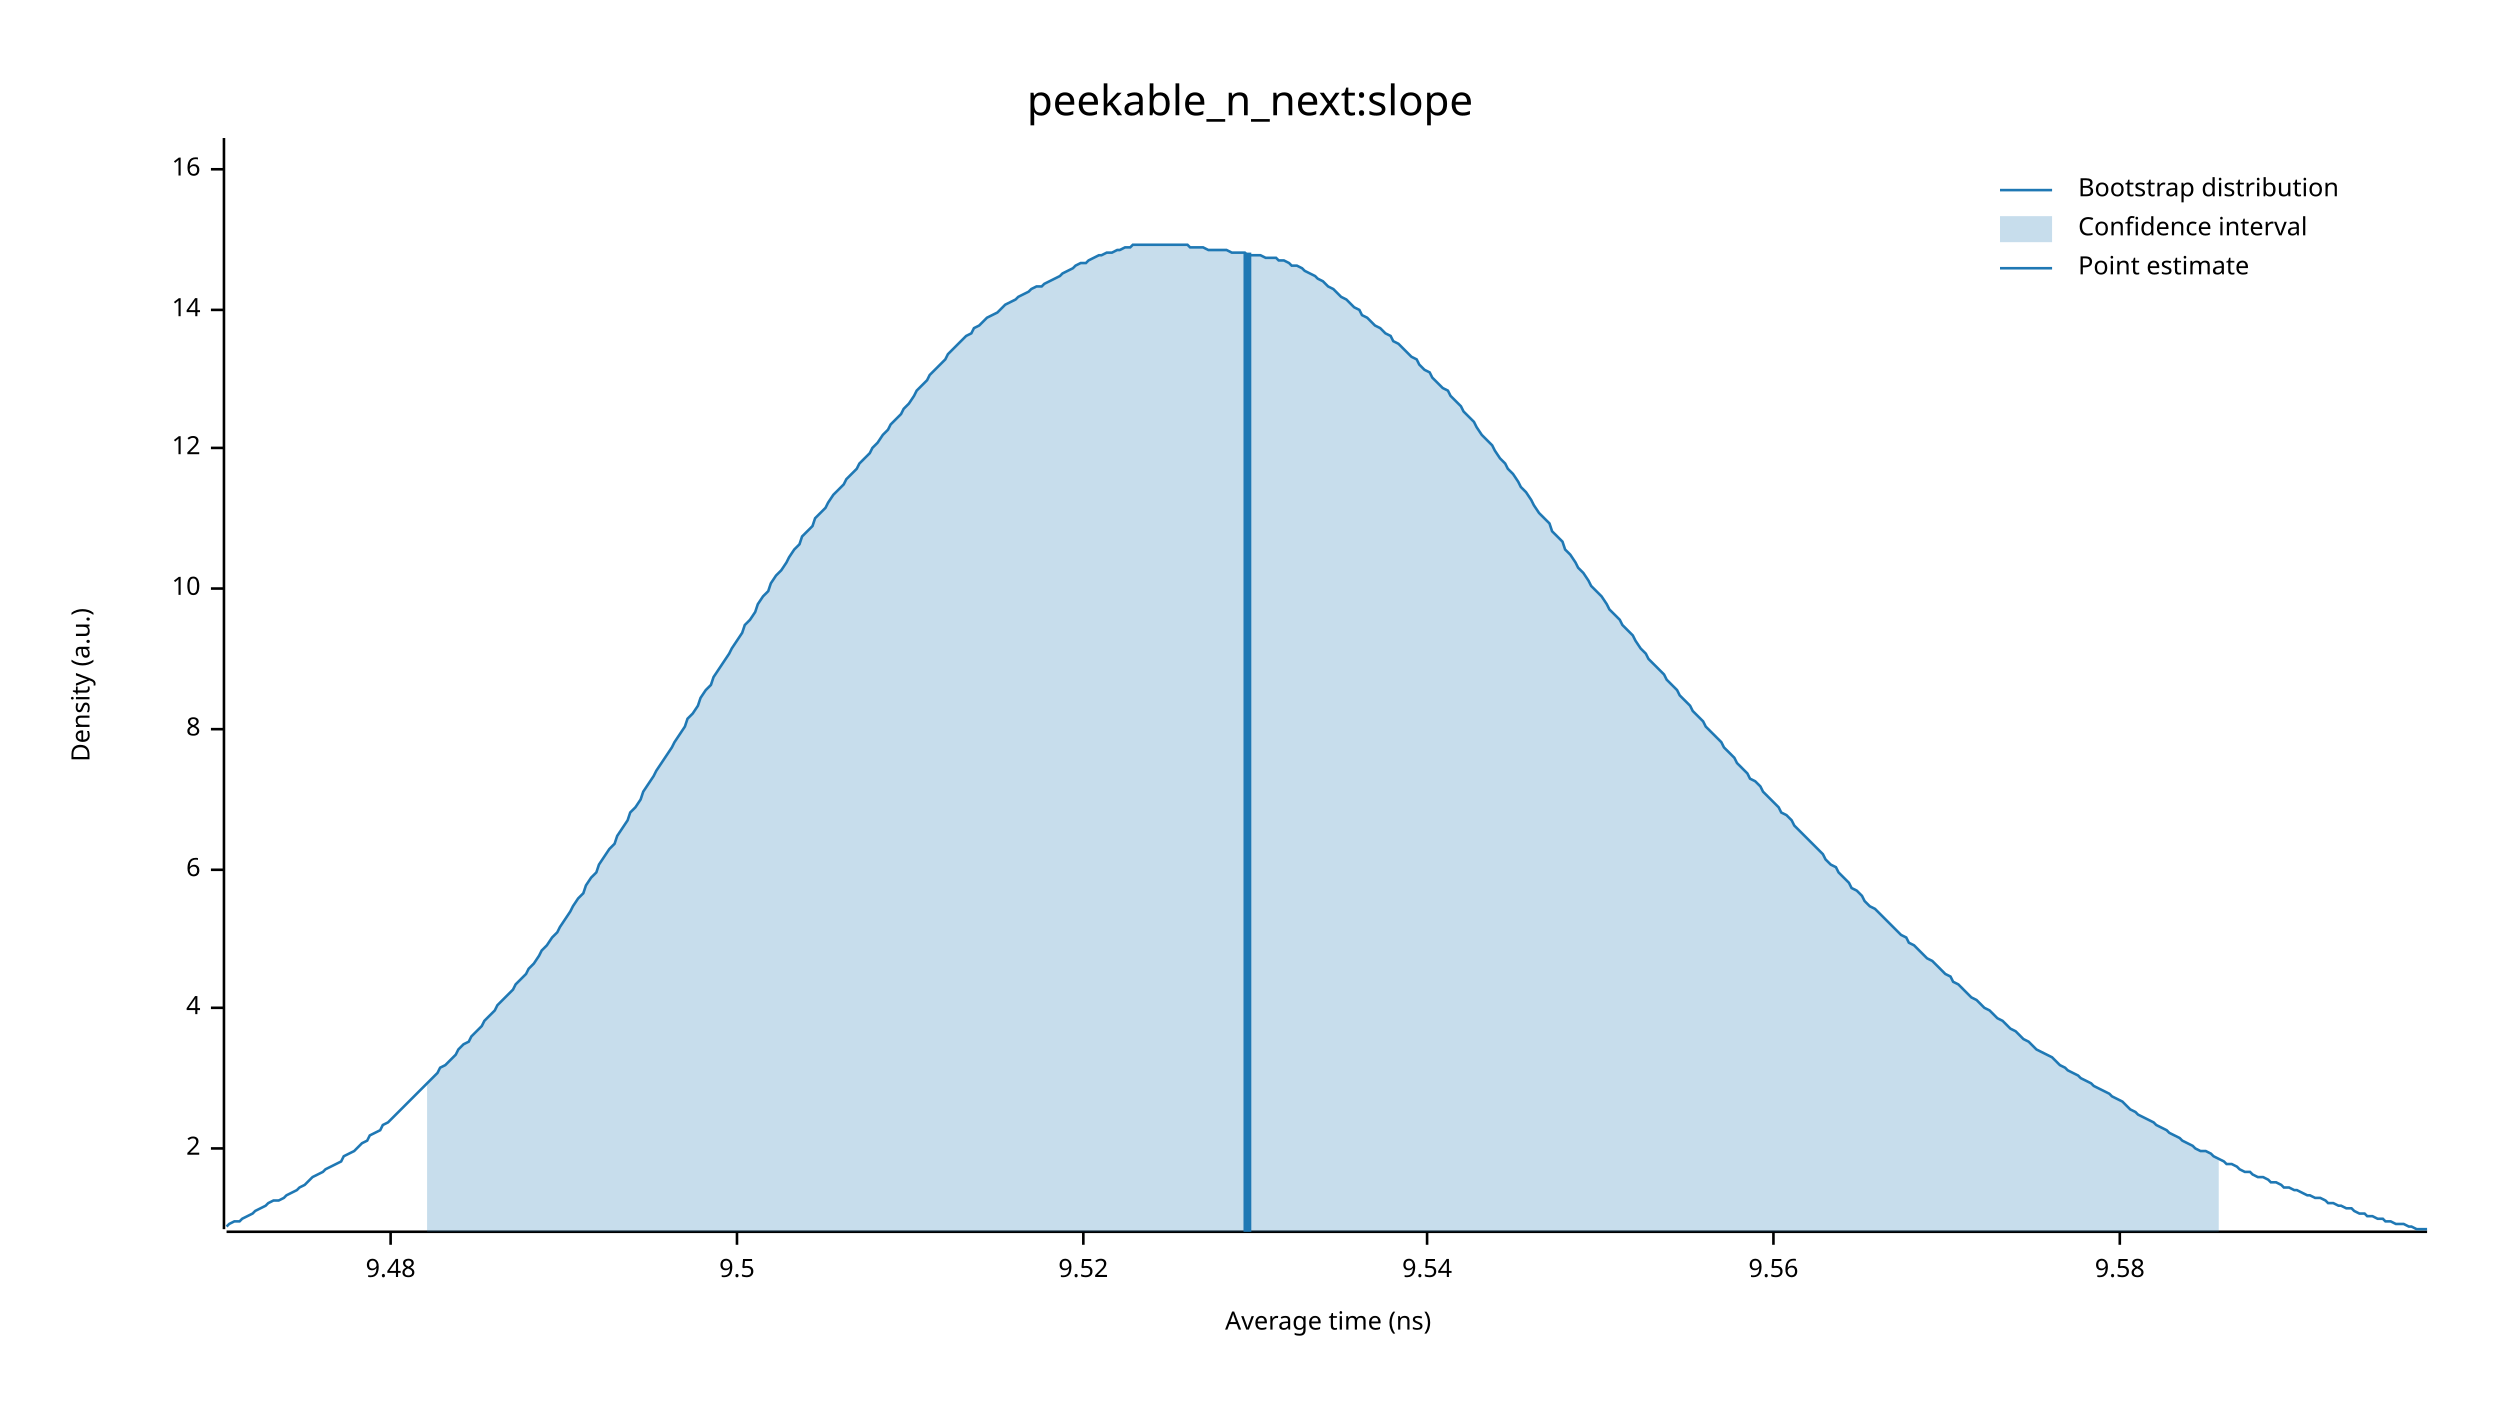
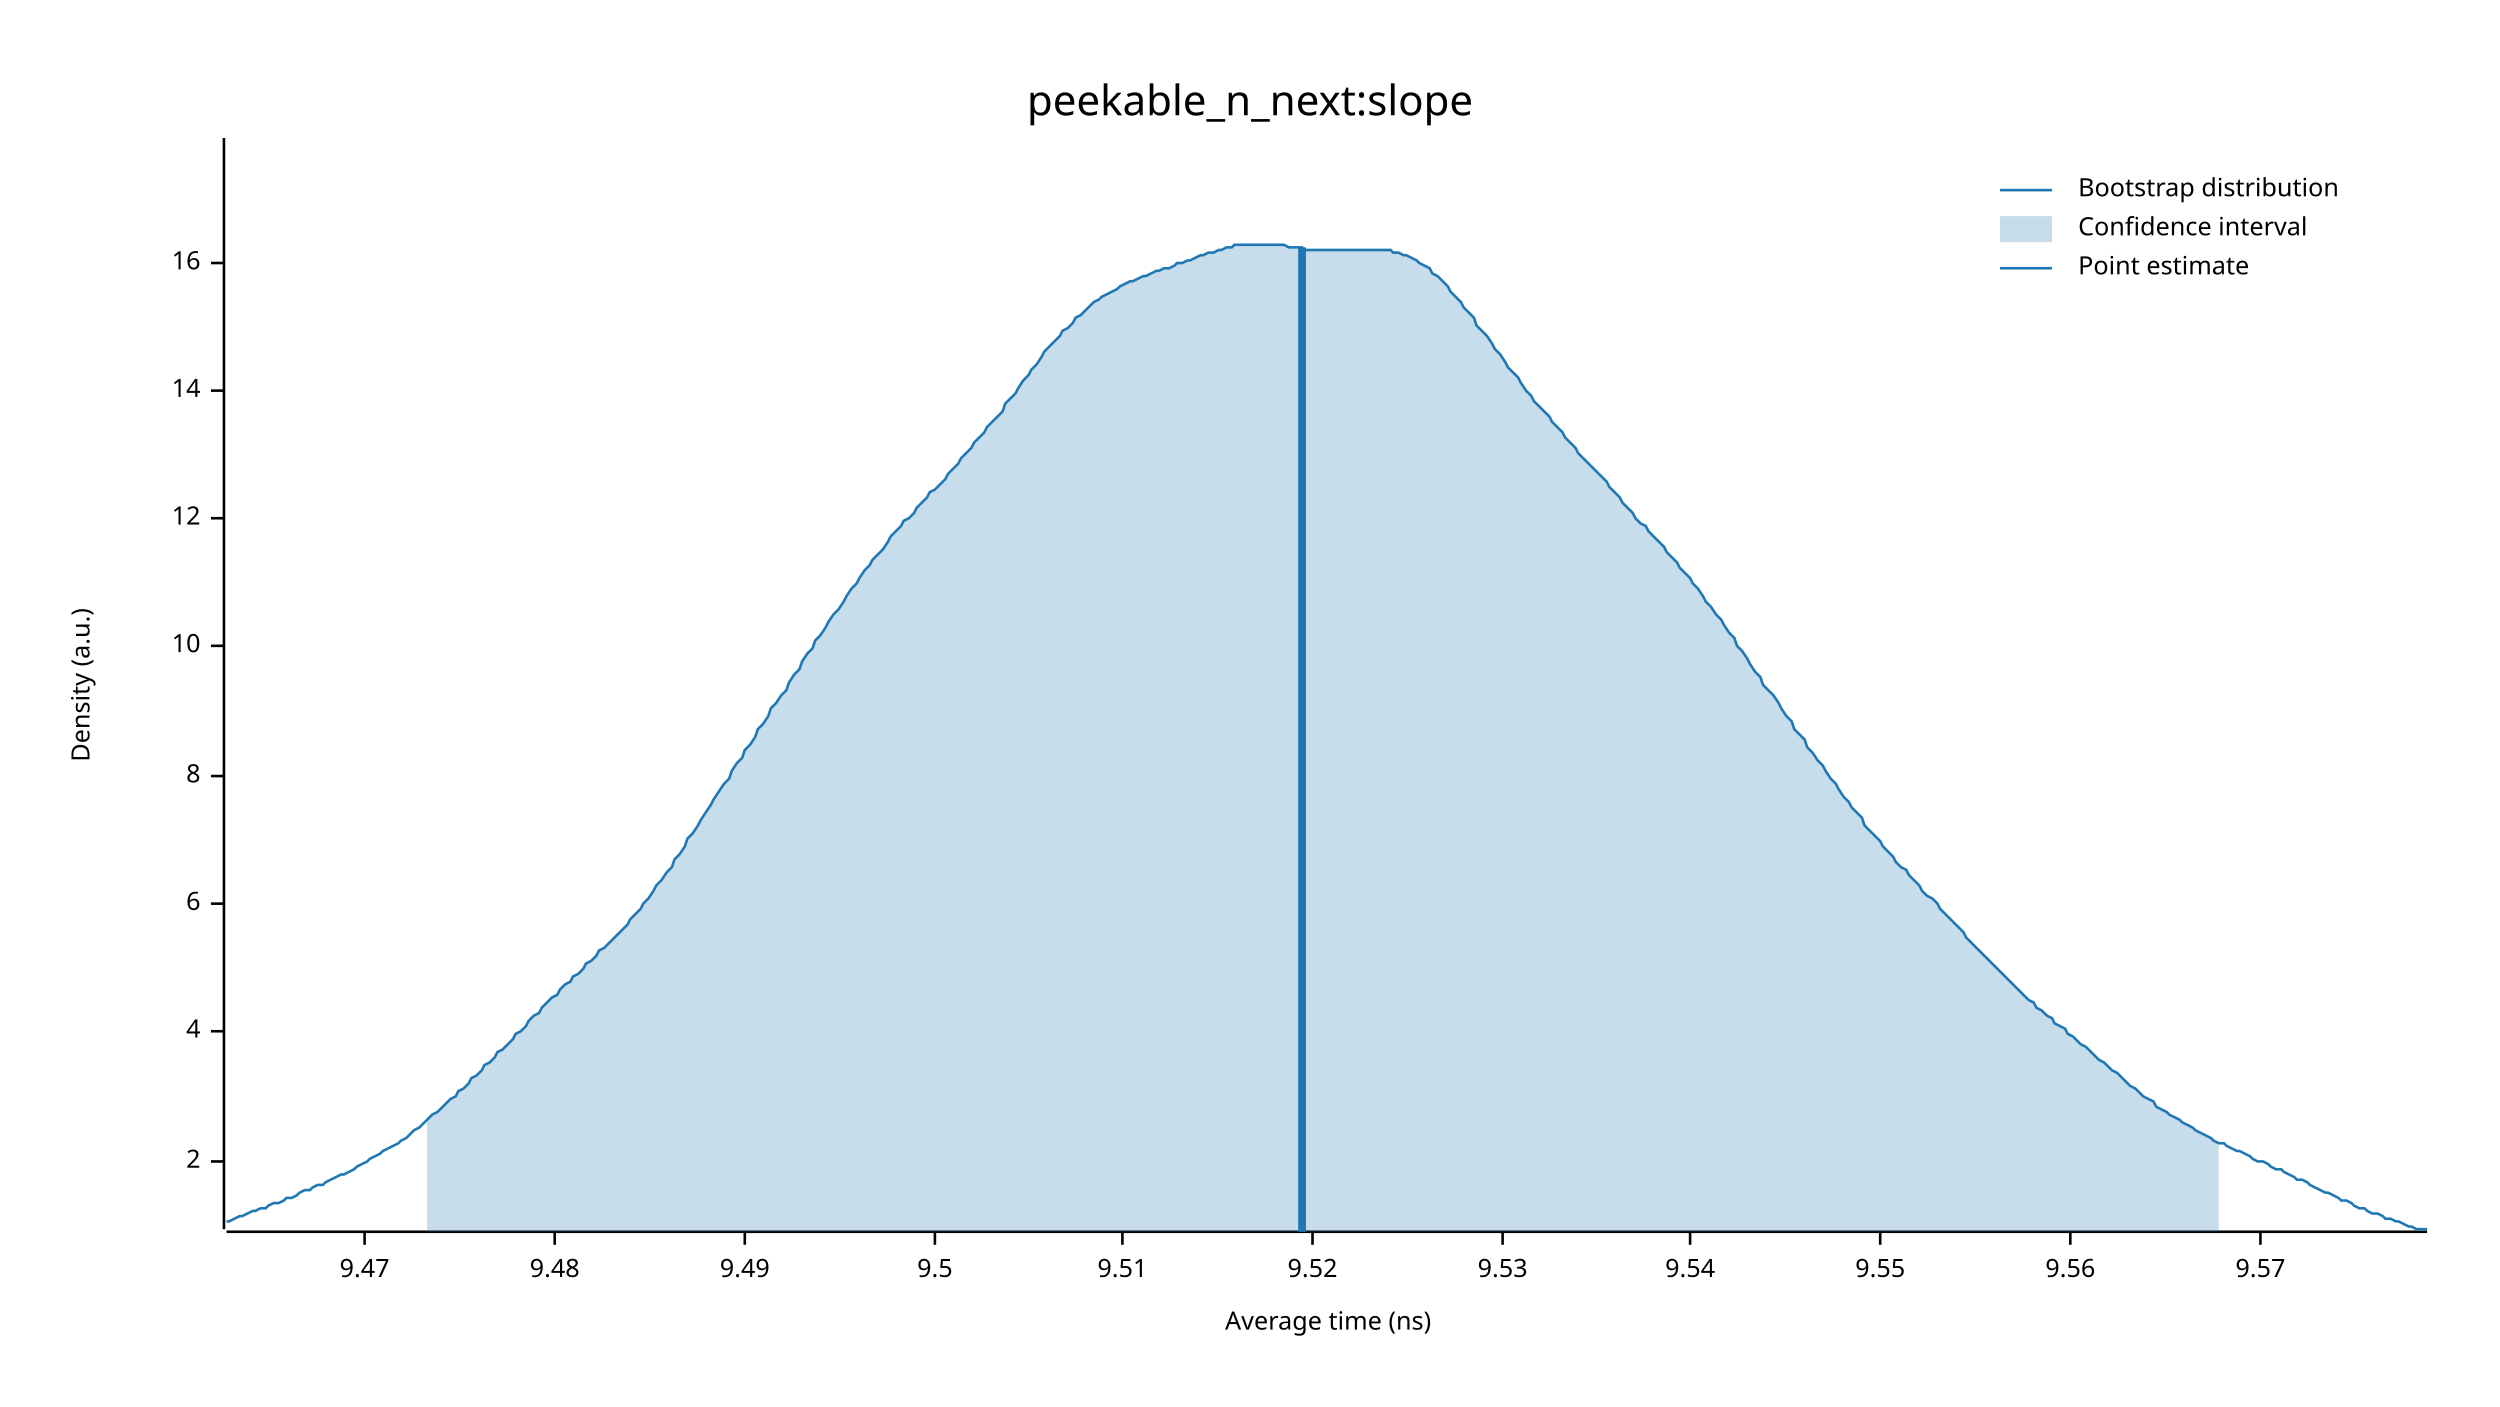
<svg xmlns="http://www.w3.org/2000/svg" width="960" height="540" viewBox="0 0 960 540">
  <text x="480" y="32" dy="0.76em" text-anchor="middle" font-family="sans-serif" font-size="16.129" opacity="1" fill="#000000">
peekable_n_next:slope
</text>
  <text x="27" y="263" dy="0.76em" text-anchor="middle" font-family="sans-serif" font-size="9.677" opacity="1" fill="#000000" transform="rotate(270, 27, 263)">
Density (a.u.)
</text>
  <text x="510" y="513" dy="-0.5ex" text-anchor="middle" font-family="sans-serif" font-size="9.677" opacity="1" fill="#000000">
Average time (ns)
</text>
  <polyline fill="none" opacity="1" stroke="#000000" stroke-width="1" points="86,53 86,472 " />
-   <text x="77" y="441" dy="0.5ex" text-anchor="end" font-family="sans-serif" font-size="9.677" opacity="1" fill="#000000">
+   <text x="77" y="446" dy="0.5ex" text-anchor="end" font-family="sans-serif" font-size="9.677" opacity="1" fill="#000000">
2
</text>
-   <polyline fill="none" opacity="1" stroke="#000000" stroke-width="1" points="81,441 86,441 " />
-   <text x="77" y="387" dy="0.5ex" text-anchor="end" font-family="sans-serif" font-size="9.677" opacity="1" fill="#000000">
+   <polyline fill="none" opacity="1" stroke="#000000" stroke-width="1" points="81,446 86,446 " />
+   <text x="77" y="396" dy="0.5ex" text-anchor="end" font-family="sans-serif" font-size="9.677" opacity="1" fill="#000000">
4
</text>
-   <polyline fill="none" opacity="1" stroke="#000000" stroke-width="1" points="81,387 86,387 " />
-   <text x="77" y="334" dy="0.5ex" text-anchor="end" font-family="sans-serif" font-size="9.677" opacity="1" fill="#000000">
+   <polyline fill="none" opacity="1" stroke="#000000" stroke-width="1" points="81,396 86,396 " />
+   <text x="77" y="347" dy="0.5ex" text-anchor="end" font-family="sans-serif" font-size="9.677" opacity="1" fill="#000000">
6
</text>
-   <polyline fill="none" opacity="1" stroke="#000000" stroke-width="1" points="81,334 86,334 " />
-   <text x="77" y="280" dy="0.5ex" text-anchor="end" font-family="sans-serif" font-size="9.677" opacity="1" fill="#000000">
+   <polyline fill="none" opacity="1" stroke="#000000" stroke-width="1" points="81,347 86,347 " />
+   <text x="77" y="298" dy="0.5ex" text-anchor="end" font-family="sans-serif" font-size="9.677" opacity="1" fill="#000000">
8
</text>
-   <polyline fill="none" opacity="1" stroke="#000000" stroke-width="1" points="81,280 86,280 " />
-   <text x="77" y="226" dy="0.5ex" text-anchor="end" font-family="sans-serif" font-size="9.677" opacity="1" fill="#000000">
+   <polyline fill="none" opacity="1" stroke="#000000" stroke-width="1" points="81,298 86,298 " />
+   <text x="77" y="248" dy="0.5ex" text-anchor="end" font-family="sans-serif" font-size="9.677" opacity="1" fill="#000000">
10
</text>
-   <polyline fill="none" opacity="1" stroke="#000000" stroke-width="1" points="81,226 86,226 " />
-   <text x="77" y="172" dy="0.5ex" text-anchor="end" font-family="sans-serif" font-size="9.677" opacity="1" fill="#000000">
+   <polyline fill="none" opacity="1" stroke="#000000" stroke-width="1" points="81,248 86,248 " />
+   <text x="77" y="199" dy="0.5ex" text-anchor="end" font-family="sans-serif" font-size="9.677" opacity="1" fill="#000000">
12
</text>
-   <polyline fill="none" opacity="1" stroke="#000000" stroke-width="1" points="81,172 86,172 " />
-   <text x="77" y="119" dy="0.5ex" text-anchor="end" font-family="sans-serif" font-size="9.677" opacity="1" fill="#000000">
+   <polyline fill="none" opacity="1" stroke="#000000" stroke-width="1" points="81,199 86,199 " />
+   <text x="77" y="150" dy="0.5ex" text-anchor="end" font-family="sans-serif" font-size="9.677" opacity="1" fill="#000000">
14
</text>
-   <polyline fill="none" opacity="1" stroke="#000000" stroke-width="1" points="81,119 86,119 " />
-   <text x="77" y="65" dy="0.5ex" text-anchor="end" font-family="sans-serif" font-size="9.677" opacity="1" fill="#000000">
+   <polyline fill="none" opacity="1" stroke="#000000" stroke-width="1" points="81,150 86,150 " />
+   <text x="77" y="101" dy="0.5ex" text-anchor="end" font-family="sans-serif" font-size="9.677" opacity="1" fill="#000000">
16
</text>
-   <polyline fill="none" opacity="1" stroke="#000000" stroke-width="1" points="81,65 86,65 " />
+   <polyline fill="none" opacity="1" stroke="#000000" stroke-width="1" points="81,101 86,101 " />
  <polyline fill="none" opacity="1" stroke="#000000" stroke-width="1" points="87,473 932,473 " />
-   <text x="150" y="483" dy="0.76em" text-anchor="middle" font-family="sans-serif" font-size="9.677" opacity="1" fill="#000000">
+   <text x="140" y="483" dy="0.76em" text-anchor="middle" font-family="sans-serif" font-size="9.677" opacity="1" fill="#000000">
+ 9.47
+ </text>
+   <polyline fill="none" opacity="1" stroke="#000000" stroke-width="1" points="140,473 140,478 " />
+   <text x="213" y="483" dy="0.76em" text-anchor="middle" font-family="sans-serif" font-size="9.677" opacity="1" fill="#000000">
9.48
</text>
-   <polyline fill="none" opacity="1" stroke="#000000" stroke-width="1" points="150,473 150,478 " />
-   <text x="283" y="483" dy="0.76em" text-anchor="middle" font-family="sans-serif" font-size="9.677" opacity="1" fill="#000000">
+   <polyline fill="none" opacity="1" stroke="#000000" stroke-width="1" points="213,473 213,478 " />
+   <text x="286" y="483" dy="0.76em" text-anchor="middle" font-family="sans-serif" font-size="9.677" opacity="1" fill="#000000">
+ 9.49
+ </text>
+   <polyline fill="none" opacity="1" stroke="#000000" stroke-width="1" points="286,473 286,478 " />
+   <text x="359" y="483" dy="0.76em" text-anchor="middle" font-family="sans-serif" font-size="9.677" opacity="1" fill="#000000">
9.5
</text>
-   <polyline fill="none" opacity="1" stroke="#000000" stroke-width="1" points="283,473 283,478 " />
-   <text x="416" y="483" dy="0.76em" text-anchor="middle" font-family="sans-serif" font-size="9.677" opacity="1" fill="#000000">
+   <polyline fill="none" opacity="1" stroke="#000000" stroke-width="1" points="359,473 359,478 " />
+   <text x="431" y="483" dy="0.76em" text-anchor="middle" font-family="sans-serif" font-size="9.677" opacity="1" fill="#000000">
+ 9.51
+ </text>
+   <polyline fill="none" opacity="1" stroke="#000000" stroke-width="1" points="431,473 431,478 " />
+   <text x="504" y="483" dy="0.76em" text-anchor="middle" font-family="sans-serif" font-size="9.677" opacity="1" fill="#000000">
9.52
</text>
-   <polyline fill="none" opacity="1" stroke="#000000" stroke-width="1" points="416,473 416,478 " />
-   <text x="548" y="483" dy="0.76em" text-anchor="middle" font-family="sans-serif" font-size="9.677" opacity="1" fill="#000000">
+   <polyline fill="none" opacity="1" stroke="#000000" stroke-width="1" points="504,473 504,478 " />
+   <text x="577" y="483" dy="0.76em" text-anchor="middle" font-family="sans-serif" font-size="9.677" opacity="1" fill="#000000">
+ 9.53
+ </text>
+   <polyline fill="none" opacity="1" stroke="#000000" stroke-width="1" points="577,473 577,478 " />
+   <text x="649" y="483" dy="0.76em" text-anchor="middle" font-family="sans-serif" font-size="9.677" opacity="1" fill="#000000">
9.54
</text>
-   <polyline fill="none" opacity="1" stroke="#000000" stroke-width="1" points="548,473 548,478 " />
-   <text x="681" y="483" dy="0.76em" text-anchor="middle" font-family="sans-serif" font-size="9.677" opacity="1" fill="#000000">
+   <polyline fill="none" opacity="1" stroke="#000000" stroke-width="1" points="649,473 649,478 " />
+   <text x="722" y="483" dy="0.76em" text-anchor="middle" font-family="sans-serif" font-size="9.677" opacity="1" fill="#000000">
+ 9.55
+ </text>
+   <polyline fill="none" opacity="1" stroke="#000000" stroke-width="1" points="722,473 722,478 " />
+   <text x="795" y="483" dy="0.76em" text-anchor="middle" font-family="sans-serif" font-size="9.677" opacity="1" fill="#000000">
9.56
</text>
-   <polyline fill="none" opacity="1" stroke="#000000" stroke-width="1" points="681,473 681,478 " />
-   <text x="814" y="483" dy="0.76em" text-anchor="middle" font-family="sans-serif" font-size="9.677" opacity="1" fill="#000000">
- 9.58
+   <polyline fill="none" opacity="1" stroke="#000000" stroke-width="1" points="795,473 795,478 " />
+   <text x="868" y="483" dy="0.76em" text-anchor="middle" font-family="sans-serif" font-size="9.677" opacity="1" fill="#000000">
+ 9.57
</text>
-   <polyline fill="none" opacity="1" stroke="#000000" stroke-width="1" points="814,473 814,478 " />
-   <polyline fill="none" opacity="1" stroke="#1F78B4" stroke-width="1" points="87,471 88,470 90,469 92,469 93,468 95,467 97,466 98,465 100,464 102,463 103,462 105,461 107,461 109,460 110,459 112,458 114,457 115,456 117,455 119,453 120,452 122,451 124,450 125,449 127,448 129,447 131,446 132,444 134,443 136,442 137,441 139,439 141,438 142,436 144,435 146,434 147,432 149,431 151,429 153,427 154,426 156,424 158,422 159,421 161,419 163,417 164,416 166,414 168,412 169,410 171,409 173,407 175,405 176,403 178,401 180,400 181,398 183,396 185,394 186,392 188,390 190,388 191,386 193,384 195,382 197,380 198,378 200,376 202,374 203,372 205,370 207,367 208,365 210,363 212,360 214,358 215,356 217,353 219,350 220,348 222,345 224,343 225,340 227,337 229,335 230,332 232,329 234,326 236,324 237,321 239,318 241,315 242,312 244,310 246,307 247,304 249,301 251,298 252,296 254,293 256,290 258,287 259,285 261,282 263,279 264,276 266,274 268,271 269,268 271,265 273,263 274,260 276,257 278,254 280,251 281,249 283,246 285,243 286,240 288,238 290,235 291,232 293,229 295,227 296,224 298,221 300,219 302,216 303,214 305,211 307,209 308,206 310,204 312,202 313,199 315,197 317,195 318,193 320,190 322,188 324,186 325,184 327,182 329,180 330,178 332,176 334,174 335,172 337,170 339,167 341,165 342,163 344,161 346,159 347,157 349,155 351,152 352,150 354,148 356,146 357,144 359,142 361,140 363,138 364,136 366,134 368,132 369,131 371,129 373,128 374,126 376,125 378,123 379,122 381,121 383,120 385,118 386,117 388,116 390,115 391,114 393,113 395,112 396,111 398,110 400,110 401,109 403,108 405,107 407,106 408,105 410,104 412,103 413,102 415,101 417,101 418,100 420,99 422,98 423,98 425,97 427,97 429,96 430,96 432,95 434,95 435,94 437,94 439,94 440,94 442,94 444,94 445,94 447,94 449,94 451,94 452,94 454,94 456,94 457,95 459,95 461,95 462,95 464,96 466,96 468,96 469,96 471,96 473,97 474,97 476,97 478,97 479,98 481,98 483,98 484,98 486,99 488,99 490,99 491,100 493,100 495,101 496,102 498,102 500,103 501,104 503,105 505,106 506,107 508,108 510,110 512,111 513,112 515,114 517,115 518,116 520,118 522,119 523,121 525,122 527,124 528,125 530,126 532,128 534,129 535,131 537,132 539,134 540,135 542,137 544,138 545,140 547,142 549,143 550,145 552,147 554,149 556,150 557,152 559,154 561,156 562,158 564,160 566,162 567,164 569,167 571,169 573,171 574,173 576,176 578,178 579,180 581,182 583,185 584,187 586,189 588,192 589,194 591,197 593,199 595,201 596,204 598,206 600,208 601,211 603,213 605,216 606,218 608,220 610,223 611,225 613,227 615,229 617,232 618,234 620,236 622,238 623,240 625,242 627,244 628,246 630,249 632,251 633,253 635,255 637,257 639,259 640,261 642,263 644,265 645,267 647,269 649,271 650,273 652,275 654,277 655,279 657,281 659,283 661,285 662,287 664,289 666,291 667,293 669,295 671,297 672,299 674,300 676,302 677,304 679,306 681,308 683,310 684,312 686,313 688,315 689,317 691,319 693,321 694,322 696,324 698,326 700,328 701,330 703,332 705,333 706,335 708,337 710,339 711,341 713,342 715,344 716,346 718,348 720,349 722,351 723,352 725,354 727,356 728,357 730,359 732,360 733,362 735,363 737,365 738,366 740,368 742,369 744,371 745,372 747,374 749,375 750,377 752,378 754,380 755,381 757,383 759,384 760,385 762,387 764,388 766,390 767,391 769,392 771,394 772,395 774,396 776,398 777,399 779,400 781,402 782,403 784,404 786,405 788,406 789,407 791,409 793,410 794,411 796,412 798,413 799,414 801,415 803,416 804,417 806,418 808,419 810,420 811,421 813,422 815,423 816,424 818,426 820,427 821,428 823,429 825,430 827,431 828,432 830,433 832,434 833,435 835,436 837,437 838,438 840,439 842,440 843,441 845,442 847,442 849,443 850,444 852,445 854,446 855,447 857,447 859,448 860,449 862,450 864,450 865,451 867,452 869,452 871,453 872,454 874,454 876,455 877,456 879,456 881,457 882,457 884,458 886,459 887,459 889,460 891,460 893,461 894,462 896,462 898,463 899,463 901,464 903,464 904,465 906,466 908,466 909,467 911,467 913,468 915,468 916,469 918,469 920,470 921,470 923,470 925,471 926,471 928,472 930,472 932,472 " />
-   <polygon opacity="0.25" fill="#1F78B4" points="164,416 166,414 168,412 169,410 171,409 173,407 175,405 176,403 178,401 180,400 181,398 183,396 185,394 186,392 188,390 190,388 191,386 193,384 195,382 197,380 198,378 200,376 202,374 203,372 205,370 207,367 208,365 210,363 212,360 214,358 215,356 217,353 219,350 220,348 222,345 224,343 225,340 227,337 229,335 230,332 232,329 234,326 236,324 237,321 239,318 241,315 242,312 244,310 246,307 247,304 249,301 251,298 252,296 254,293 256,290 258,287 259,285 261,282 263,279 264,276 266,274 268,271 269,268 271,265 273,263 274,260 276,257 278,254 280,251 281,249 283,246 285,243 286,240 288,238 290,235 291,232 293,229 295,227 296,224 298,221 300,219 302,216 303,214 305,211 307,209 308,206 310,204 312,202 313,199 315,197 317,195 318,193 320,190 322,188 324,186 325,184 327,182 329,180 330,178 332,176 334,174 335,172 337,170 339,167 341,165 342,163 344,161 346,159 347,157 349,155 351,152 352,150 354,148 356,146 357,144 359,142 361,140 363,138 364,136 366,134 368,132 369,131 371,129 373,128 374,126 376,125 378,123 379,122 381,121 383,120 385,118 386,117 388,116 390,115 391,114 393,113 395,112 396,111 398,110 400,110 401,109 403,108 405,107 407,106 408,105 410,104 412,103 413,102 415,101 417,101 418,100 420,99 422,98 423,98 425,97 427,97 429,96 430,96 432,95 434,95 435,94 437,94 439,94 440,94 442,94 444,94 445,94 447,94 449,94 451,94 452,94 454,94 456,94 457,95 459,95 461,95 462,95 464,96 466,96 468,96 469,96 471,96 473,97 474,97 476,97 478,97 479,98 481,98 483,98 484,98 486,99 488,99 490,99 491,100 493,100 495,101 496,102 498,102 500,103 501,104 503,105 505,106 506,107 508,108 510,110 512,111 513,112 515,114 517,115 518,116 520,118 522,119 523,121 525,122 527,124 528,125 530,126 532,128 534,129 535,131 537,132 539,134 540,135 542,137 544,138 545,140 547,142 549,143 550,145 552,147 554,149 556,150 557,152 559,154 561,156 562,158 564,160 566,162 567,164 569,167 571,169 573,171 574,173 576,176 578,178 579,180 581,182 583,185 584,187 586,189 588,192 589,194 591,197 593,199 595,201 596,204 598,206 600,208 601,211 603,213 605,216 606,218 608,220 610,223 611,225 613,227 615,229 617,232 618,234 620,236 622,238 623,240 625,242 627,244 628,246 630,249 632,251 633,253 635,255 637,257 639,259 640,261 642,263 644,265 645,267 647,269 649,271 650,273 652,275 654,277 655,279 657,281 659,283 661,285 662,287 664,289 666,291 667,293 669,295 671,297 672,299 674,300 676,302 677,304 679,306 681,308 683,310 684,312 686,313 688,315 689,317 691,319 693,321 694,322 696,324 698,326 700,328 701,330 703,332 705,333 706,335 708,337 710,339 711,341 713,342 715,344 716,346 718,348 720,349 722,351 723,352 725,354 727,356 728,357 730,359 732,360 733,362 735,363 737,365 738,366 740,368 742,369 744,371 745,372 747,374 749,375 750,377 752,378 754,380 755,381 757,383 759,384 760,385 762,387 764,388 766,390 767,391 769,392 771,394 772,395 774,396 776,398 777,399 779,400 781,402 782,403 784,404 786,405 788,406 789,407 791,409 793,410 794,411 796,412 798,413 799,414 801,415 803,416 804,417 806,418 808,419 810,420 811,421 813,422 815,423 816,424 818,426 820,427 821,428 823,429 825,430 827,431 828,432 830,433 832,434 833,435 835,436 837,437 838,438 840,439 842,440 843,441 845,442 847,442 849,443 850,444 852,445 852,473 164,473 " />
-   <polyline fill="none" opacity="1" stroke="#1F78B4" stroke-width="3" points="479,473 479,97 " />
+   <polyline fill="none" opacity="1" stroke="#000000" stroke-width="1" points="868,473 868,478 " />
+   <polyline fill="none" opacity="1" stroke="#1F78B4" stroke-width="1" points="87,469 88,469 90,468 92,467 93,467 95,466 97,465 98,465 100,464 102,464 103,463 105,462 107,462 109,461 110,460 112,460 114,459 115,458 117,457 119,457 120,456 122,455 124,455 125,454 127,453 129,452 131,451 132,451 134,450 136,449 137,448 139,447 141,446 142,445 144,444 146,443 147,442 149,441 151,440 153,439 154,438 156,437 158,435 159,434 161,433 163,431 164,430 166,428 168,427 169,426 171,424 173,422 175,421 176,419 178,418 180,416 181,414 183,413 185,411 186,409 188,408 190,406 191,404 193,403 195,401 197,399 198,397 200,396 202,394 203,392 205,390 207,389 208,387 210,385 212,383 214,382 215,380 217,378 219,377 220,375 222,374 224,372 225,370 227,369 229,367 230,365 232,364 234,362 236,360 237,359 239,357 241,355 242,353 244,351 246,349 247,347 249,345 251,342 252,340 254,338 256,335 258,333 259,330 261,328 263,325 264,322 266,320 268,317 269,315 271,312 273,309 274,307 276,304 278,301 280,299 281,296 283,293 285,291 286,288 288,286 290,283 291,280 293,278 295,275 296,272 298,270 300,267 302,265 303,262 305,259 307,257 308,254 310,251 312,249 313,246 315,244 317,241 318,239 320,236 322,234 324,231 325,229 327,226 329,224 330,222 332,219 334,217 335,215 337,213 339,211 341,208 342,206 344,204 346,202 347,200 349,199 351,197 352,195 354,193 356,191 357,189 359,188 361,186 363,184 364,182 366,180 368,178 369,176 371,174 373,172 374,170 376,168 378,166 379,164 381,162 383,160 385,158 386,155 388,153 390,151 391,149 393,146 395,144 396,142 398,140 400,137 401,135 403,133 405,131 407,129 408,127 410,126 412,124 413,122 415,121 417,119 418,118 420,116 422,115 423,114 425,113 427,112 429,111 430,110 432,109 434,108 435,108 437,107 439,106 440,106 442,105 444,104 445,104 447,103 449,103 451,102 452,101 454,101 456,100 457,100 459,99 461,98 462,98 464,97 466,97 468,96 469,96 471,95 473,95 474,94 476,94 478,94 479,94 481,94 483,94 484,94 486,94 488,94 490,94 491,94 493,94 495,95 496,95 498,95 500,95 501,96 503,96 505,96 506,96 508,96 510,96 512,96 513,96 515,96 517,96 518,96 520,96 522,96 523,96 525,96 527,96 528,96 530,96 532,96 534,96 535,97 537,97 539,98 540,98 542,99 544,100 545,101 547,102 549,103 550,105 552,106 554,108 556,110 557,112 559,114 561,116 562,118 564,120 566,122 567,125 569,127 571,129 573,132 574,134 576,136 578,139 579,141 581,143 583,145 584,147 586,150 588,152 589,154 591,156 593,158 595,160 596,162 598,164 600,166 601,168 603,170 605,172 606,174 608,176 610,178 611,179 613,181 615,183 617,185 618,187 620,189 622,191 623,193 625,195 627,197 628,199 630,201 632,202 633,204 635,206 637,208 639,210 640,212 642,214 644,216 645,218 647,220 649,222 650,224 652,226 654,229 655,231 657,233 659,236 661,238 662,240 664,243 666,245 667,248 669,250 671,253 672,255 674,258 676,260 677,263 679,265 681,267 683,270 684,272 686,275 688,277 689,280 691,282 693,284 694,287 696,289 698,292 700,294 701,296 703,299 705,301 706,303 708,306 710,308 711,310 713,312 715,314 716,317 718,319 720,321 722,323 723,325 725,327 727,329 728,331 730,333 732,334 733,336 735,338 737,340 738,342 740,344 742,345 744,347 745,349 747,351 749,353 750,354 752,356 754,358 755,360 757,362 759,364 760,365 762,367 764,369 766,371 767,372 769,374 771,376 772,377 774,379 776,381 777,382 779,384 781,385 782,387 784,388 786,390 788,391 789,393 791,394 793,395 794,397 796,398 798,400 799,401 801,402 803,404 804,405 806,407 808,408 810,410 811,411 813,412 815,414 816,415 818,417 820,418 821,419 823,421 825,422 827,423 828,425 830,426 832,427 833,428 835,429 837,430 838,431 840,432 842,433 843,434 845,435 847,436 849,437 850,438 852,439 854,439 855,440 857,441 859,442 860,442 862,443 864,444 865,445 867,446 869,446 871,447 872,448 874,449 876,449 877,450 879,451 881,452 882,453 884,453 886,454 887,455 889,456 891,457 893,458 894,458 896,459 898,460 899,461 901,461 903,462 904,463 906,464 908,464 909,465 911,466 913,466 915,467 916,468 918,468 920,469 921,469 923,470 925,471 926,471 928,472 930,472 932,472 " />
+   <polygon opacity="0.25" fill="#1F78B4" points="164,430 166,428 168,427 169,426 171,424 173,422 175,421 176,419 178,418 180,416 181,414 183,413 185,411 186,409 188,408 190,406 191,404 193,403 195,401 197,399 198,397 200,396 202,394 203,392 205,390 207,389 208,387 210,385 212,383 214,382 215,380 217,378 219,377 220,375 222,374 224,372 225,370 227,369 229,367 230,365 232,364 234,362 236,360 237,359 239,357 241,355 242,353 244,351 246,349 247,347 249,345 251,342 252,340 254,338 256,335 258,333 259,330 261,328 263,325 264,322 266,320 268,317 269,315 271,312 273,309 274,307 276,304 278,301 280,299 281,296 283,293 285,291 286,288 288,286 290,283 291,280 293,278 295,275 296,272 298,270 300,267 302,265 303,262 305,259 307,257 308,254 310,251 312,249 313,246 315,244 317,241 318,239 320,236 322,234 324,231 325,229 327,226 329,224 330,222 332,219 334,217 335,215 337,213 339,211 341,208 342,206 344,204 346,202 347,200 349,199 351,197 352,195 354,193 356,191 357,189 359,188 361,186 363,184 364,182 366,180 368,178 369,176 371,174 373,172 374,170 376,168 378,166 379,164 381,162 383,160 385,158 386,155 388,153 390,151 391,149 393,146 395,144 396,142 398,140 400,137 401,135 403,133 405,131 407,129 408,127 410,126 412,124 413,122 415,121 417,119 418,118 420,116 422,115 423,114 425,113 427,112 429,111 430,110 432,109 434,108 435,108 437,107 439,106 440,106 442,105 444,104 445,104 447,103 449,103 451,102 452,101 454,101 456,100 457,100 459,99 461,98 462,98 464,97 466,97 468,96 469,96 471,95 473,95 474,94 476,94 478,94 479,94 481,94 483,94 484,94 486,94 488,94 490,94 491,94 493,94 495,95 496,95 498,95 500,95 501,96 503,96 505,96 506,96 508,96 510,96 512,96 513,96 515,96 517,96 518,96 520,96 522,96 523,96 525,96 527,96 528,96 530,96 532,96 534,96 535,97 537,97 539,98 540,98 542,99 544,100 545,101 547,102 549,103 550,105 552,106 554,108 556,110 557,112 559,114 561,116 562,118 564,120 566,122 567,125 569,127 571,129 573,132 574,134 576,136 578,139 579,141 581,143 583,145 584,147 586,150 588,152 589,154 591,156 593,158 595,160 596,162 598,164 600,166 601,168 603,170 605,172 606,174 608,176 610,178 611,179 613,181 615,183 617,185 618,187 620,189 622,191 623,193 625,195 627,197 628,199 630,201 632,202 633,204 635,206 637,208 639,210 640,212 642,214 644,216 645,218 647,220 649,222 650,224 652,226 654,229 655,231 657,233 659,236 661,238 662,240 664,243 666,245 667,248 669,250 671,253 672,255 674,258 676,260 677,263 679,265 681,267 683,270 684,272 686,275 688,277 689,280 691,282 693,284 694,287 696,289 698,292 700,294 701,296 703,299 705,301 706,303 708,306 710,308 711,310 713,312 715,314 716,317 718,319 720,321 722,323 723,325 725,327 727,329 728,331 730,333 732,334 733,336 735,338 737,340 738,342 740,344 742,345 744,347 745,349 747,351 749,353 750,354 752,356 754,358 755,360 757,362 759,364 760,365 762,367 764,369 766,371 767,372 769,374 771,376 772,377 774,379 776,381 777,382 779,384 781,385 782,387 784,388 786,390 788,391 789,393 791,394 793,395 794,397 796,398 798,400 799,401 801,402 803,404 804,405 806,407 808,408 810,410 811,411 813,412 815,414 816,415 818,417 820,418 821,419 823,421 825,422 827,423 828,425 830,426 832,427 833,428 835,429 837,430 838,431 840,432 842,433 843,434 845,435 847,436 849,437 850,438 852,439 852,473 164,473 " />
+   <polyline fill="none" opacity="1" stroke="#1F78B4" stroke-width="3" points="500,473 500,95 " />
  <text x="798" y="68" dy="0.76em" text-anchor="start" font-family="sans-serif" font-size="9.677" opacity="1" fill="#000000">
Bootstrap distribution
</text>
  <text x="798" y="83" dy="0.76em" text-anchor="start" font-family="sans-serif" font-size="9.677" opacity="1" fill="#000000">
Confidence interval
</text>
  <text x="798" y="98" dy="0.76em" text-anchor="start" font-family="sans-serif" font-size="9.677" opacity="1" fill="#000000">
Point estimate
</text>
  <polyline fill="none" opacity="1" stroke="#1F78B4" stroke-width="1" points="768,73 788,73 " />
  <rect x="768" y="83" width="20" height="10" opacity="0.25" fill="#1F78B4" stroke="none" />
  <polyline fill="none" opacity="1" stroke="#1F78B4" stroke-width="1" points="768,103 788,103 " />
</svg>
